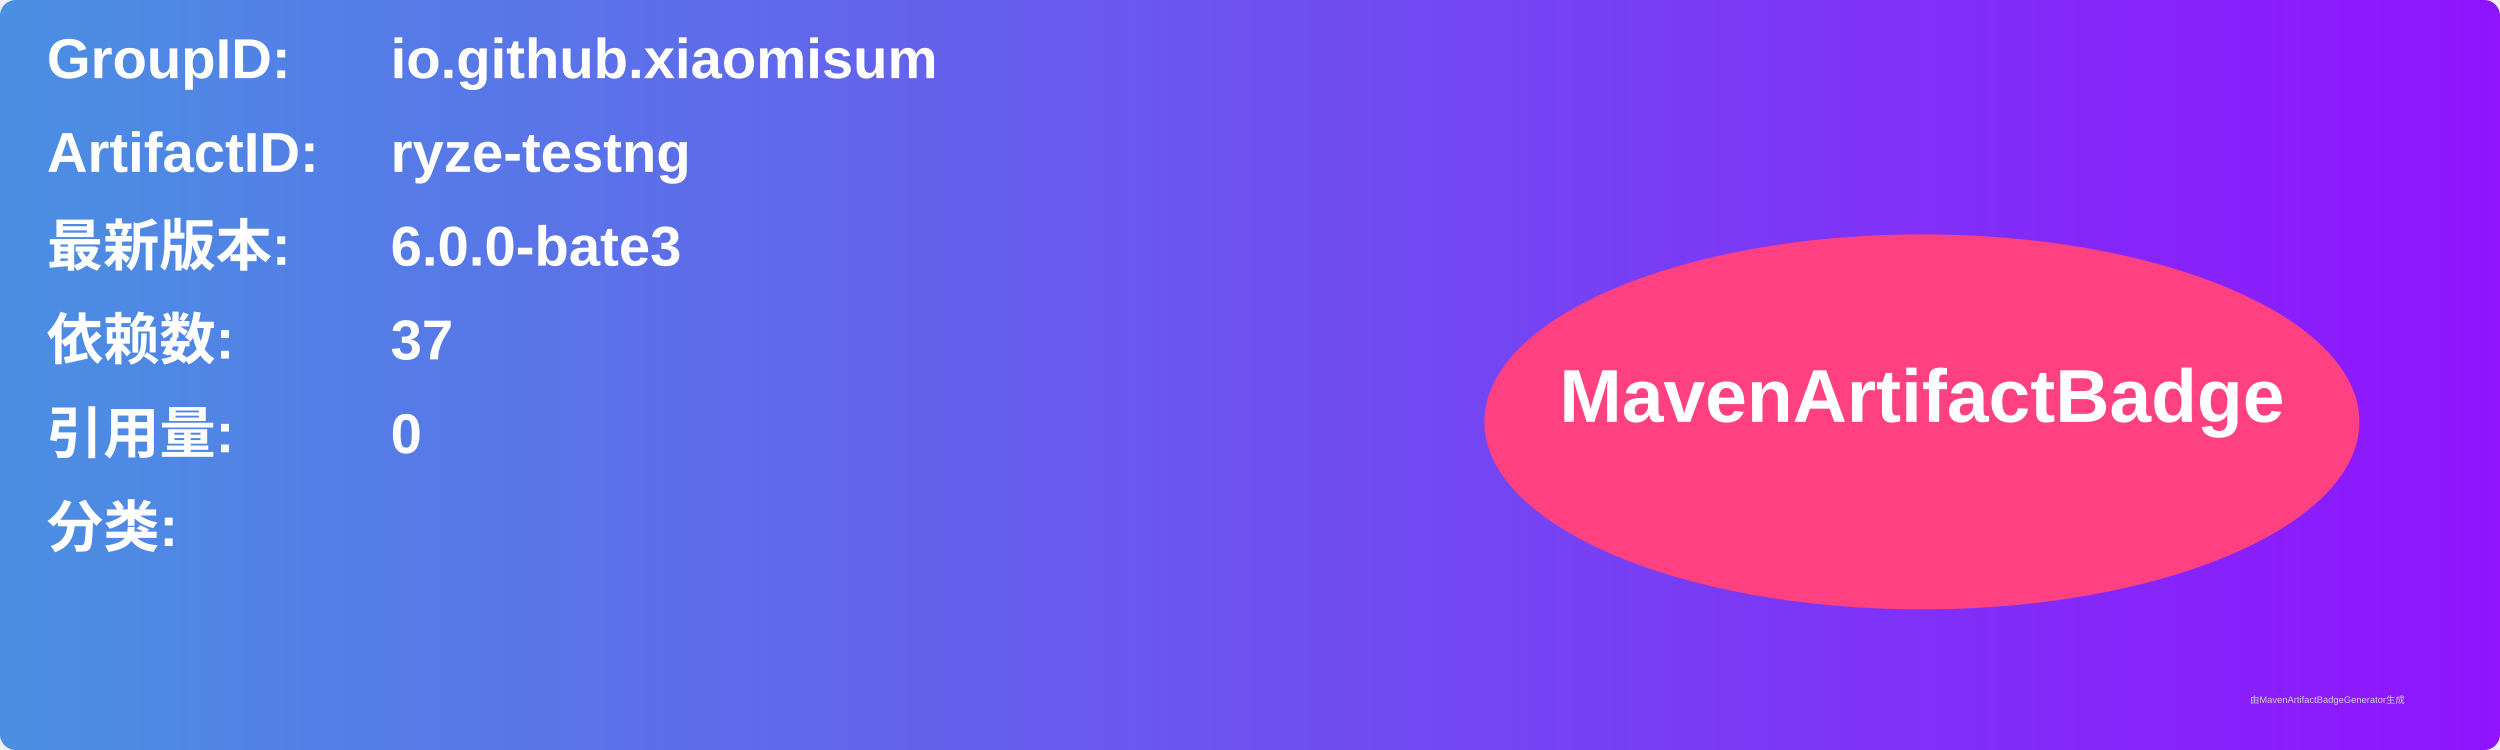
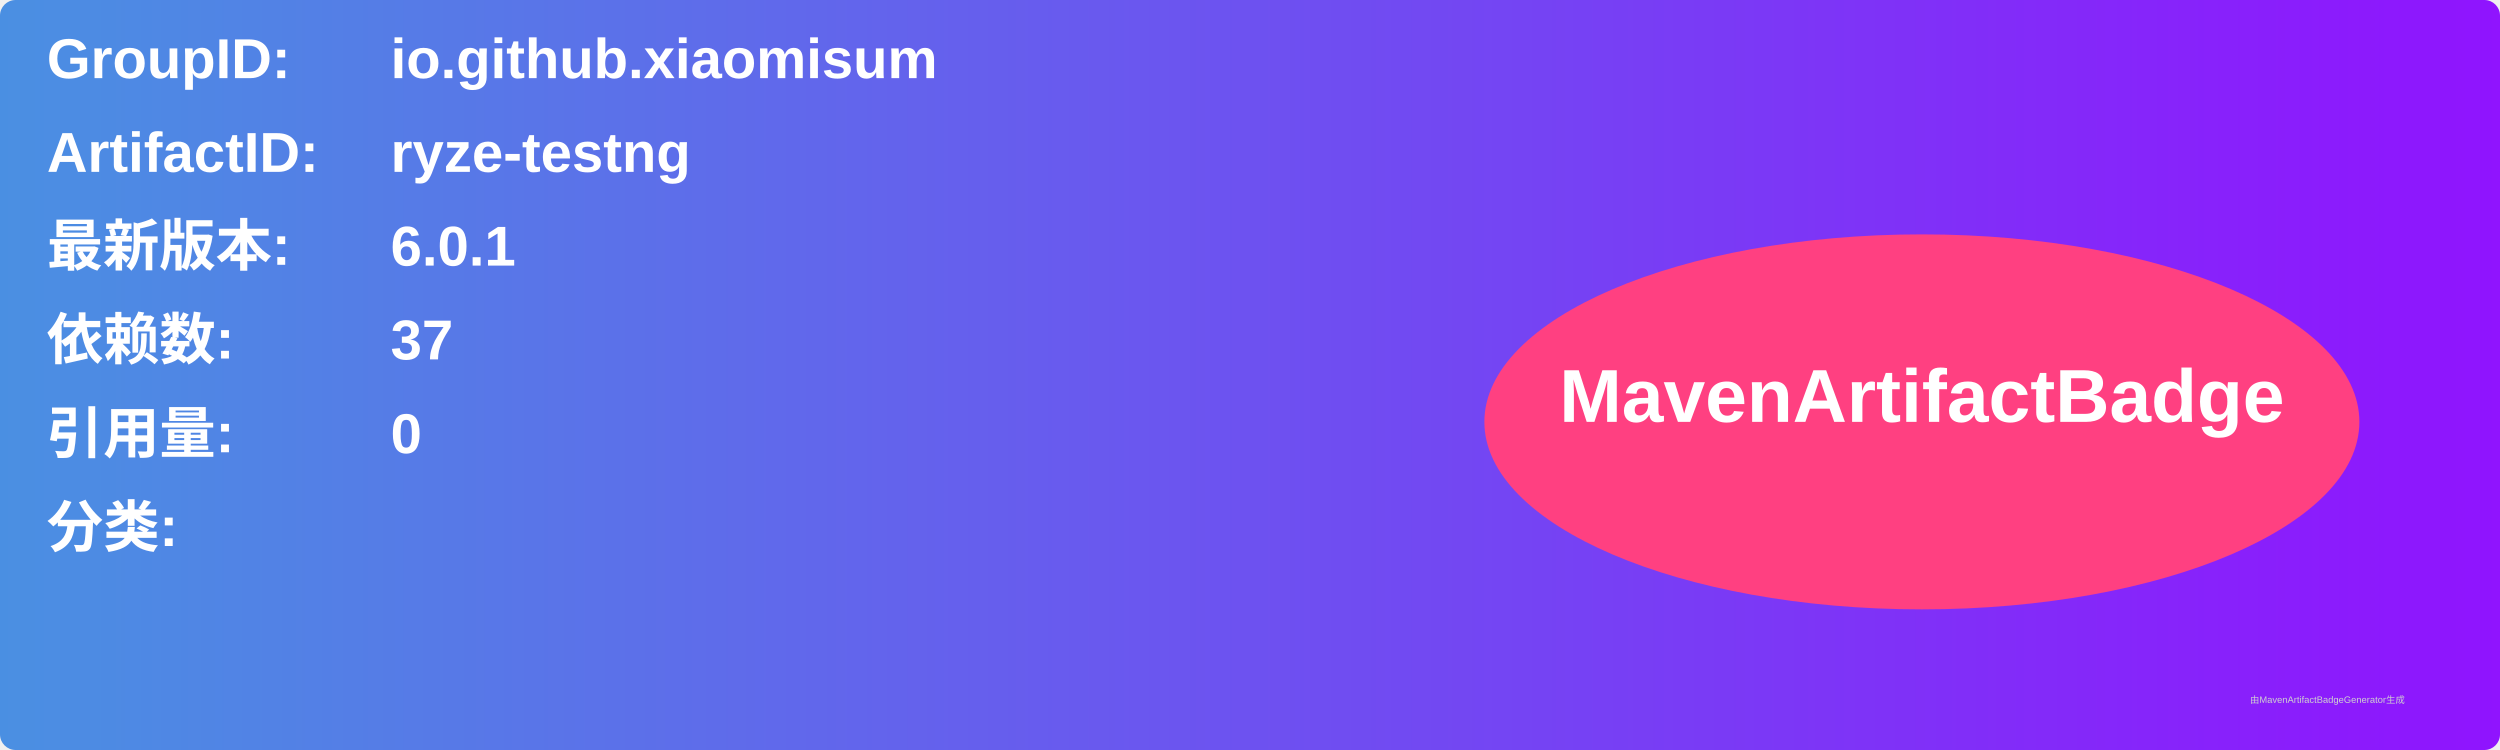
<svg xmlns="http://www.w3.org/2000/svg" width="800" height="240" viewBox="0 0 800 240">
  <linearGradient id="grad" x1="0%" y1="0%" x2="100%" y2="0%">
    <stop offset="0%" stop-color="#4a90e2" />
    <stop offset="100%" stop-color="#9013fe" />
  </linearGradient>
  <rect width="100%" height="100%" rx="5" ry="5" fill="url(#grad)" />
  <g transform="translate(15, 15)">
    <text x="0" y="10" font-family="Arial" font-size="18" fill="white" font-weight="bold" width="260">GroupID:</text>
    <text x="110" y="10" font-family="Arial" font-size="18" fill="white" font-weight="bold" width="460">io.github.xiaomisum</text>
    <text x="0" y="40" font-family="Arial" font-size="18" fill="white" font-weight="bold" width="260">ArtifactID:</text>
    <text x="110" y="40" font-family="Arial" font-size="18" fill="white" font-weight="bold" width="460">ryze-testng</text>
    <text x="0" y="70" font-family="Arial" font-size="18" fill="white" font-weight="bold">最新版本:</text>
    <text x="110" y="70" font-family="Arial" font-size="18" fill="white" font-weight="bold">
-       <tspan font-weight="bold">6.0.0-bate3</tspan>
+       <tspan font-weight="bold">6.0.1</tspan>
    </text>
    <text x="0" y="100" font-family="Arial" font-size="18" fill="white" font-weight="bold">依赖数: </text>
    <text x="110" y="100" font-family="Arial" font-size="18" fill="white">
      <tspan font-weight="bold">37</tspan>
    </text>
    <text x="0" y="130" font-family="Arial" font-size="18" fill="white" font-weight="bold">引用量: </text>
    <text x="110" y="130" font-family="Arial" font-size="18" fill="white">
      <tspan font-weight="bold">0</tspan>
    </text>
    <text x="0" y="160" font-family="Arial" font-size="18" fill="white" font-weight="bold">分类:</text>
    <text x="10" y="190" font-family="Arial" font-size="10" fill="white">
      <tspan font-weight="bold" />
    </text>
    <ellipse cx="600" cy="120" rx="140" ry="60" fill="#ff4081" />
    <text x="600" y="120" text-anchor="middle" font-family="Arial" font-size="24" fill="white" font-weight="bold">MavenArtifactBadge</text>
  </g>
  <text x="720" y="225" font-family="Arial" font-size="3" fill="#d0d0d0">由MavenArtifactBadgeGenerator生成</text>
</svg>
